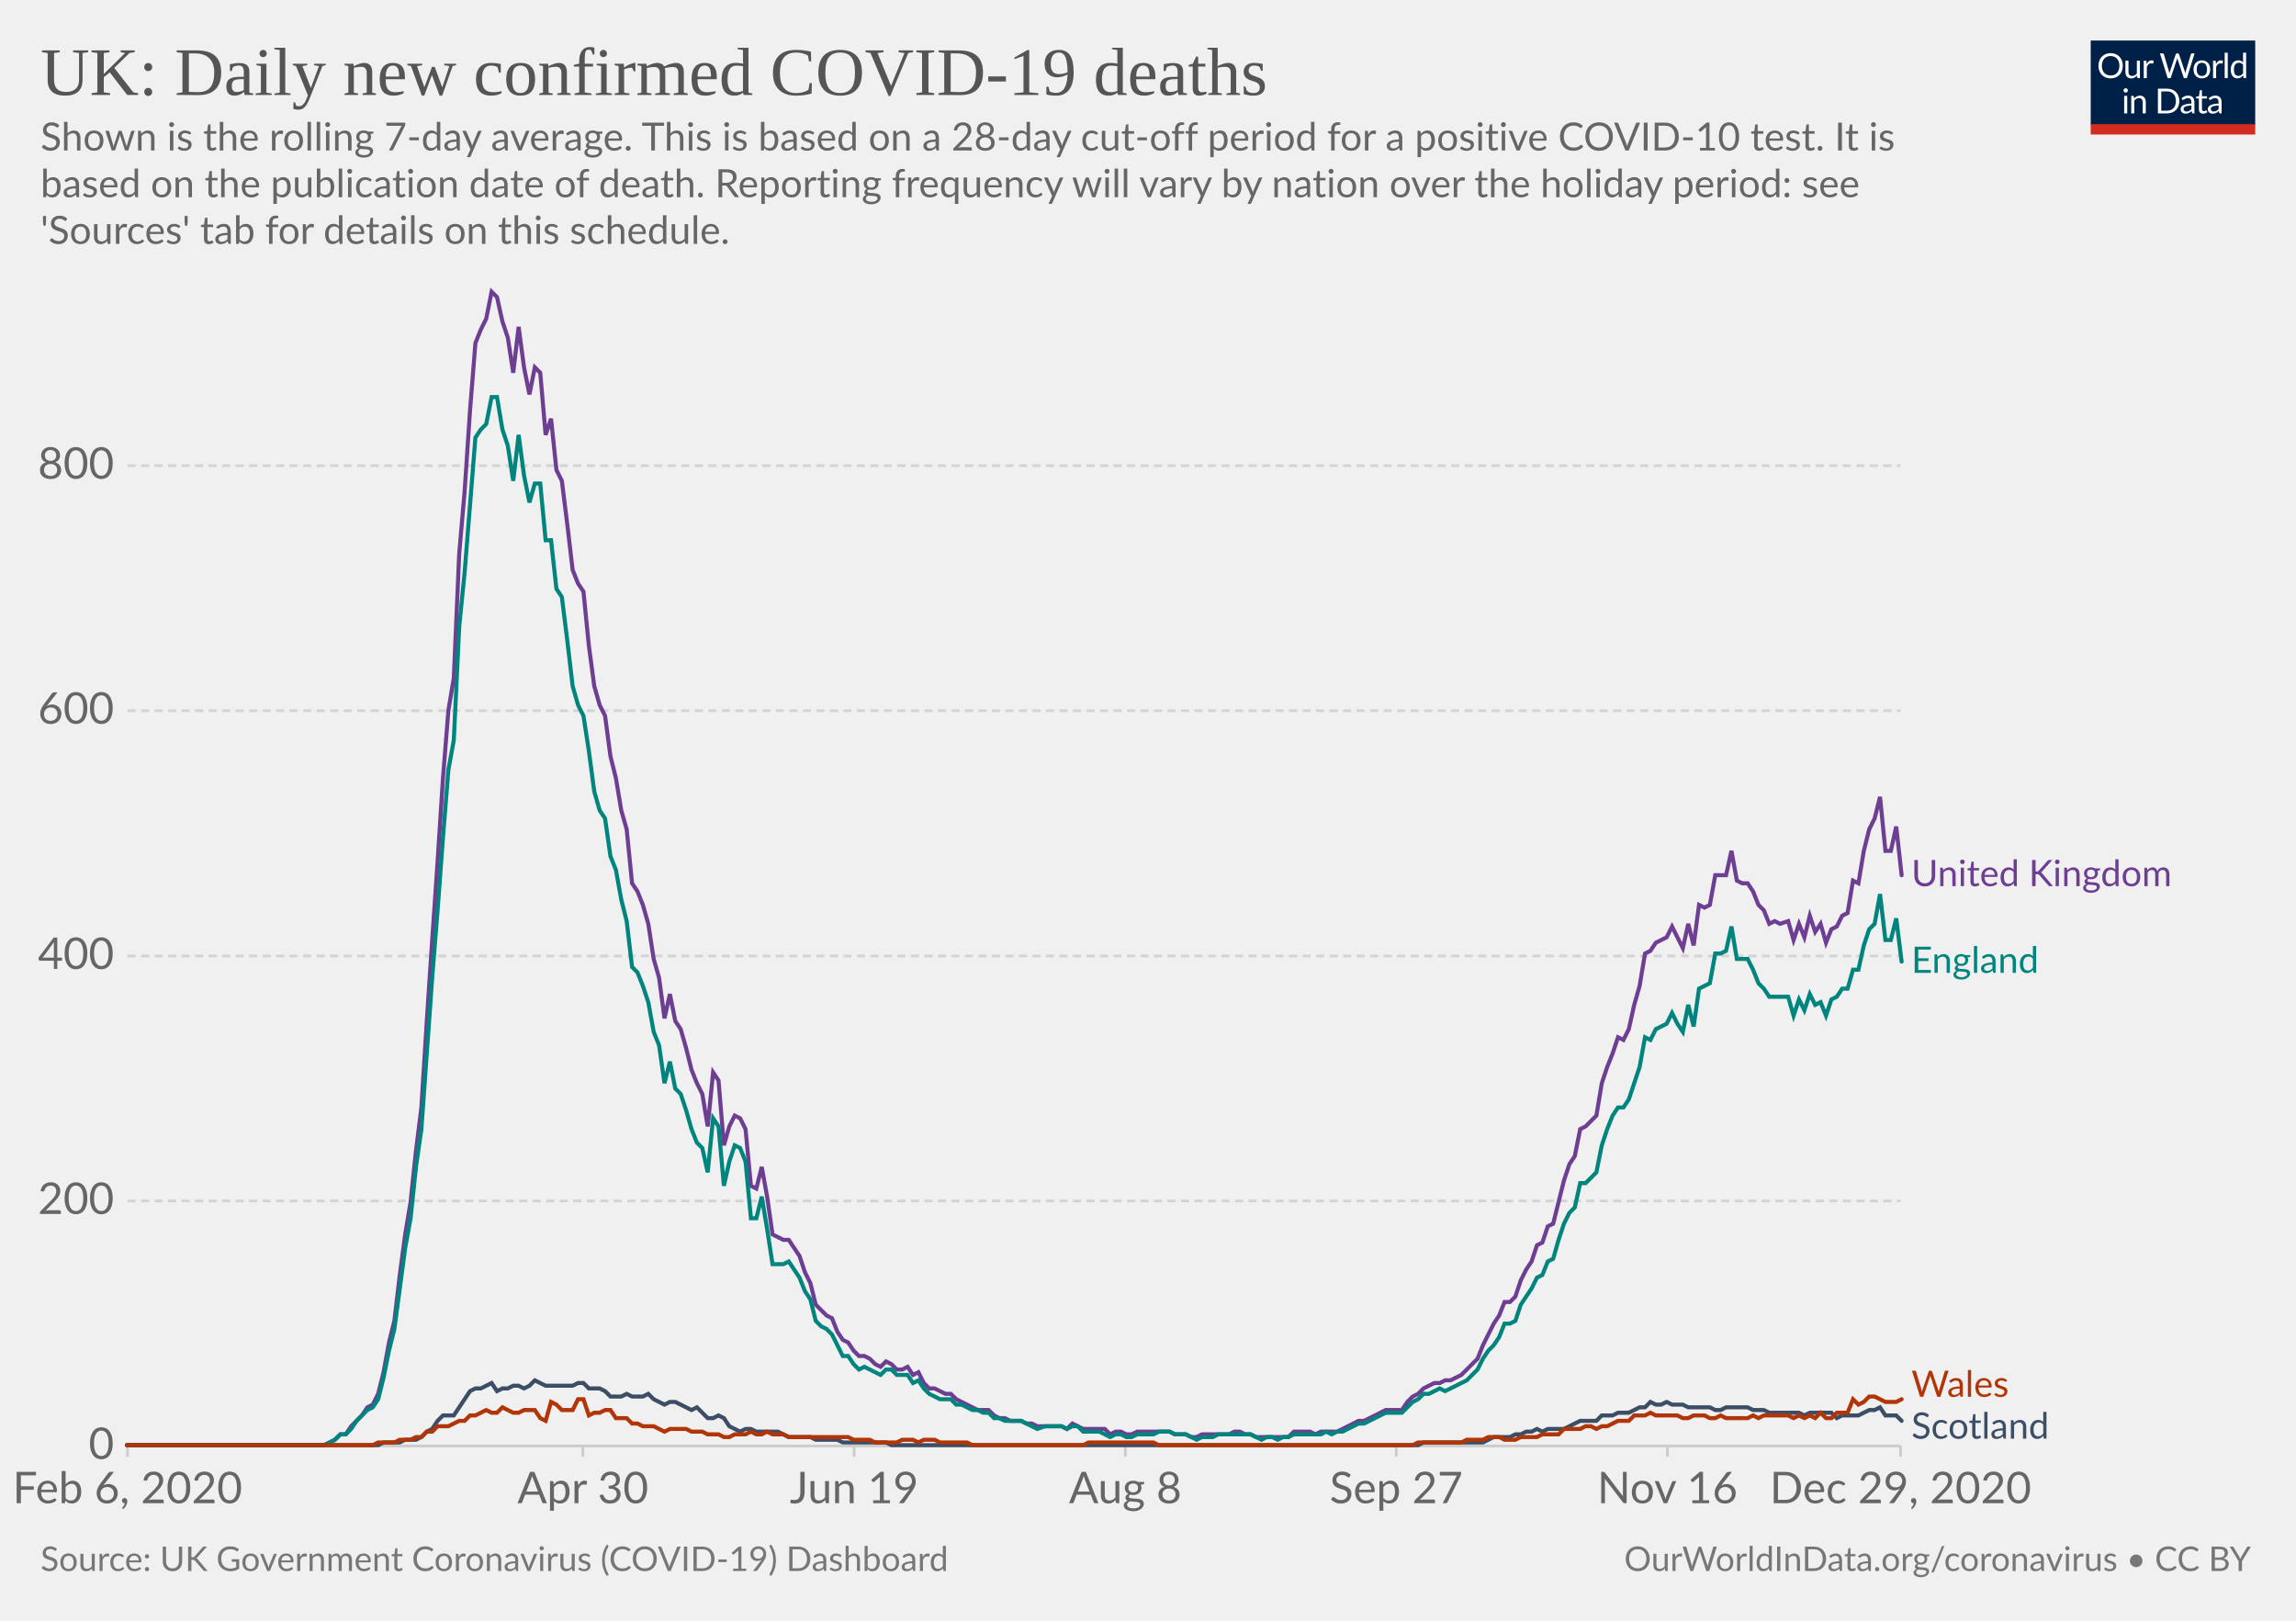
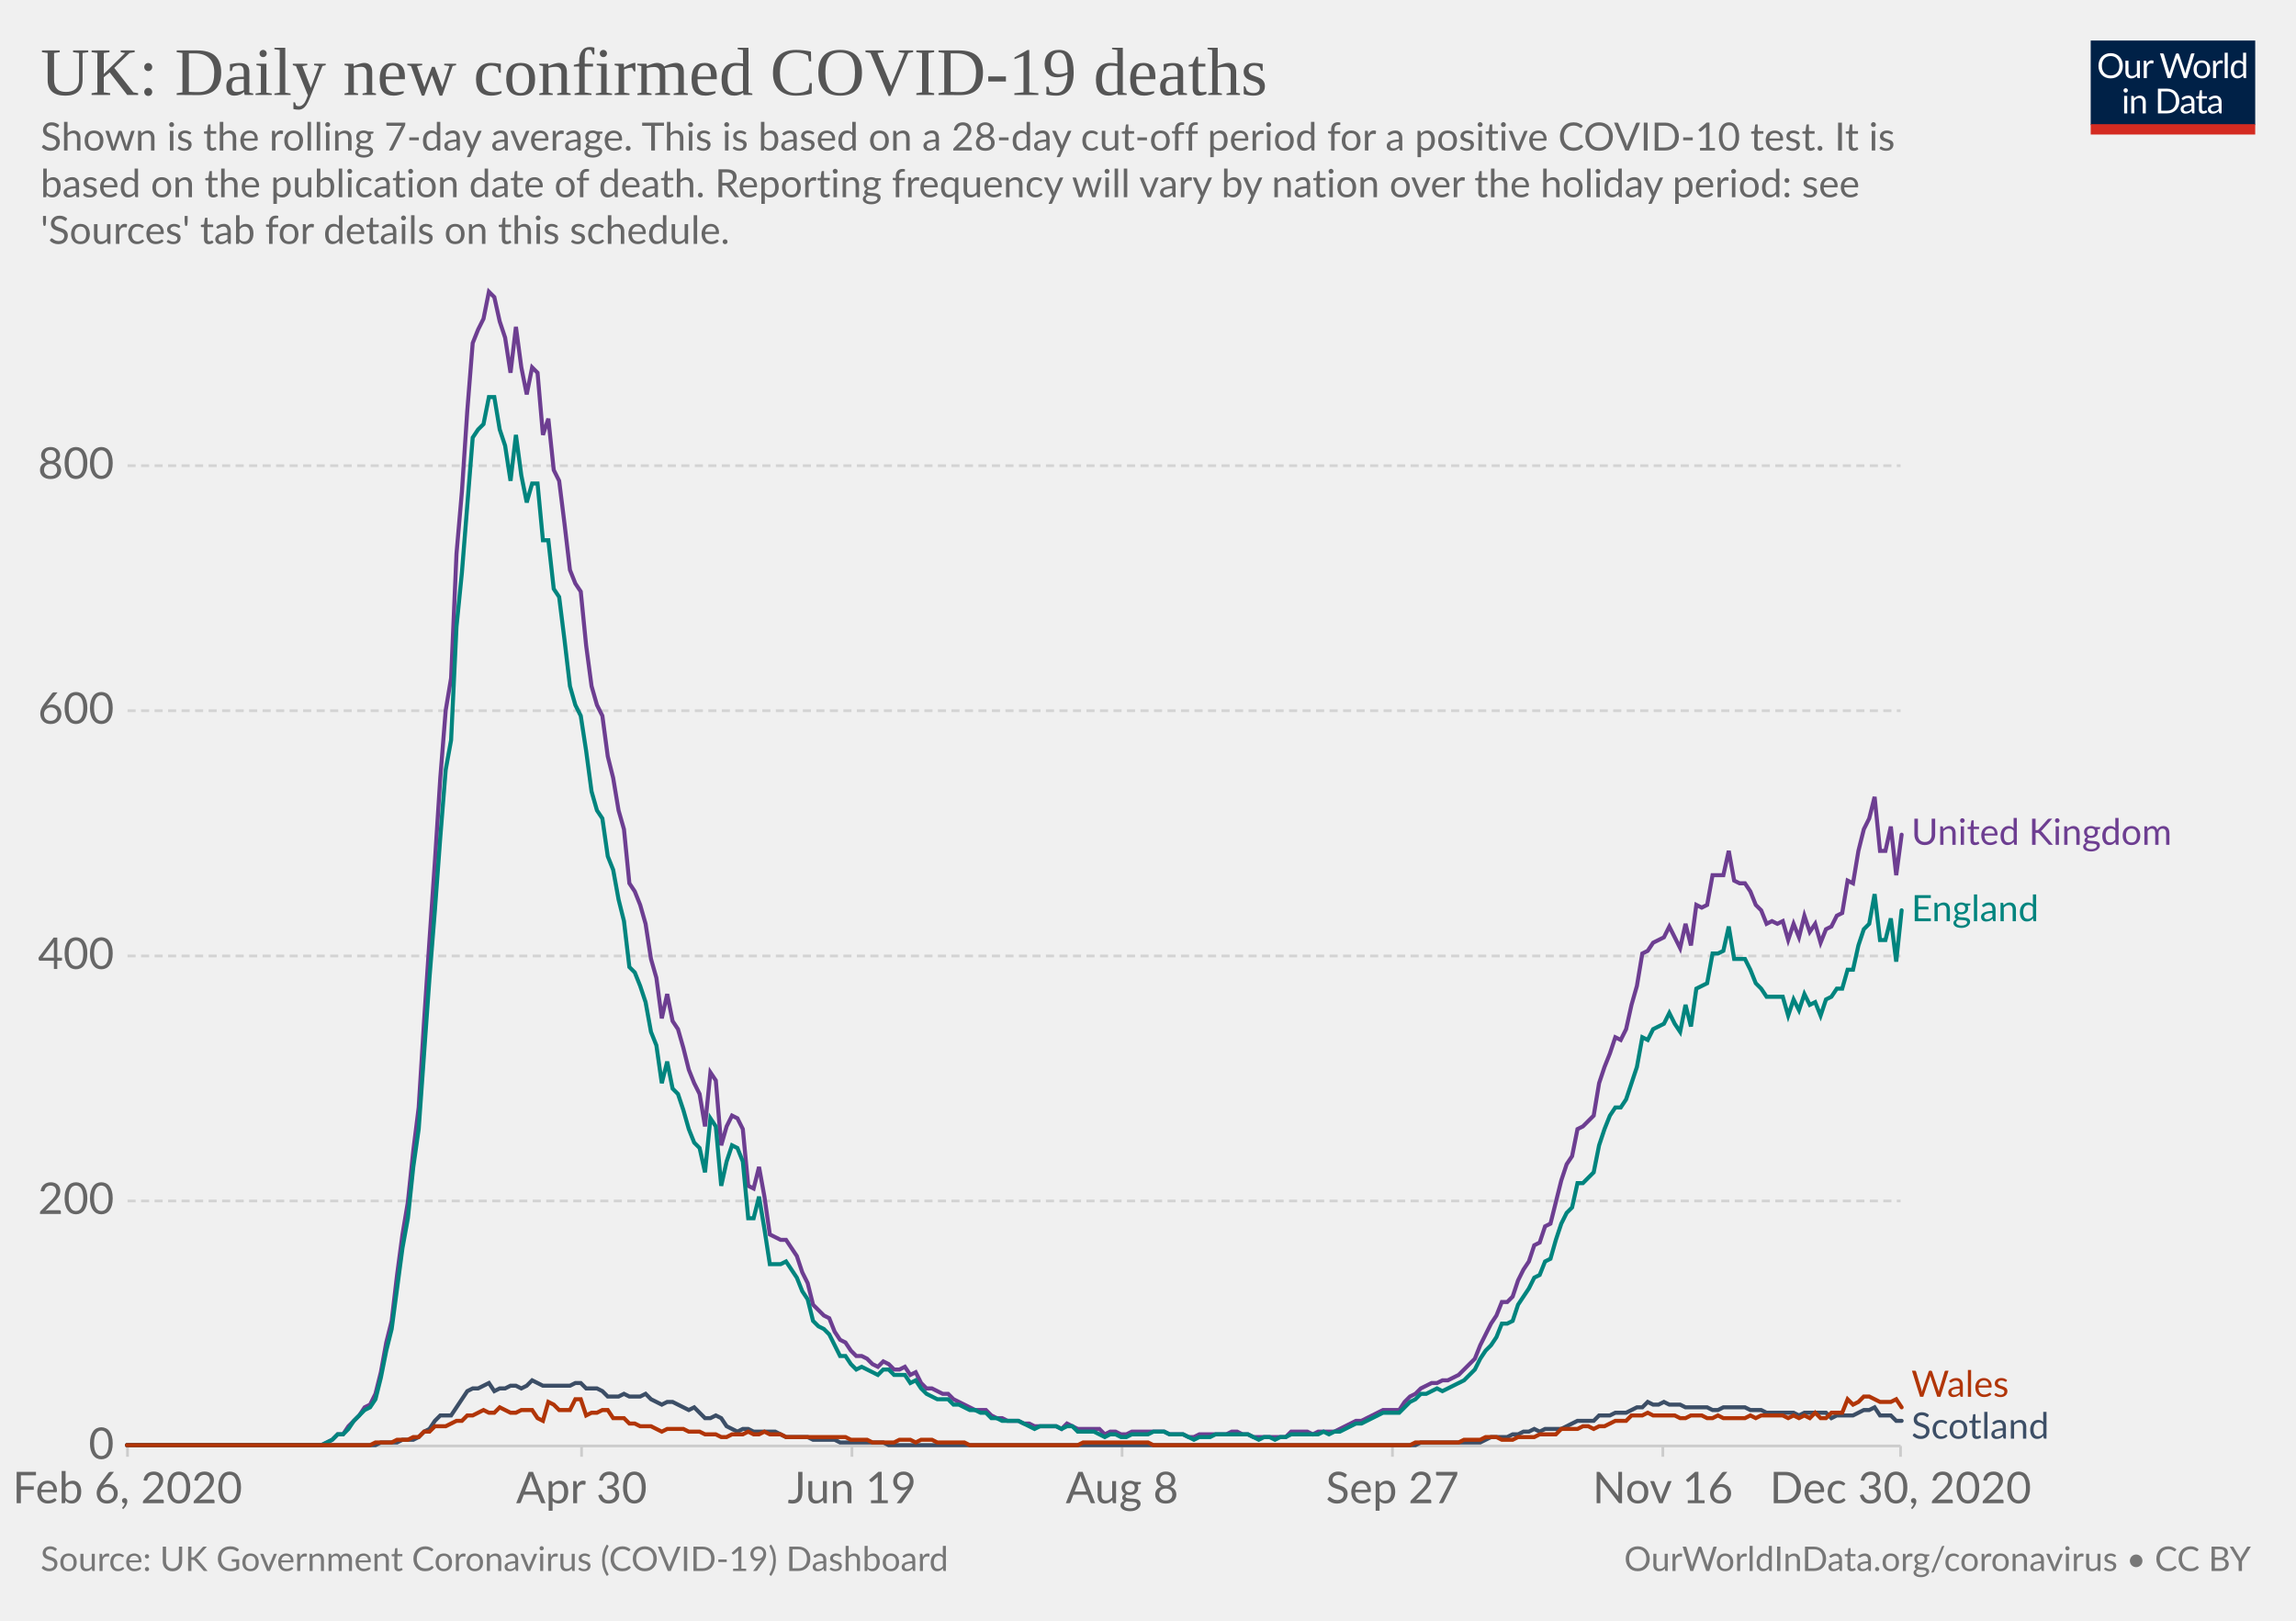
<svg xmlns="http://www.w3.org/2000/svg" version="1.1" style="background-color:#fff;-webkit-font-smoothing:antialiased" width="850" height="600" viewBox="0 0 850 600" font-family="Lato,'Helvetica Neue',Helvetica,Arial,sans-serif" font-size="18" text-rendering="optimizeLegibility">
  <g class="HeaderView">
    <g transform="matrix(.29 0 0 .29 774 15)">
      <svg width="210" height="120" viewBox="0 0 210 120" fill="none">
        <g clip-path="url(#clip0)">
          <path d="M0 0h210v107.89H0V0z" fill="#002147" />
          <path d="M40.98 32.25c0 2.36-.38 4.53-1.12 6.51a14.26 14.26 0 01-8.1 8.4c-1.9.78-4.02 1.17-6.34 1.17a16.6 16.6 0 01-6.33-1.17 14.31 14.31 0 01-8.08-8.4 18.29 18.29 0 01-1.12-6.51c0-2.36.38-4.53 1.12-6.5a14.32 14.32 0 018.07-8.44c1.92-.8 4.03-1.19 6.34-1.19 2.32 0 4.43.4 6.34 1.19 1.92.8 3.56 1.9 4.93 3.34a14.87 14.87 0 013.17 5.1 18.1 18.1 0 011.12 6.5zm-4.38 0c0-1.94-.26-3.68-.8-5.22a10.91 10.91 0 00-2.24-3.89 9.68 9.68 0 00-3.52-2.46 11.95 11.95 0 00-4.62-.86c-1.68 0-3.21.28-4.6.86a9.88 9.88 0 00-3.54 2.46 10.91 10.91 0 00-2.24 3.9c-.53 1.53-.8 3.27-.8 5.2 0 1.94.27 3.68.8 5.22a11.17 11.17 0 002.24 3.9 10.01 10.01 0 003.55 2.44c1.38.56 2.9.83 4.6.83 1.7 0 3.24-.27 4.61-.83a9.8 9.8 0 003.52-2.44 11.17 11.17 0 002.25-3.9c.53-1.54.8-3.28.8-5.21zm26.22-6.54V48H60.5c-.56 0-.9-.27-1.05-.81l-.31-2.4a12.45 12.45 0 01-3.26 2.6c-1.2.64-2.58.96-4.13.96-1.22 0-2.3-.2-3.24-.6a6.52 6.52 0 01-2.33-1.7 7.37 7.37 0 01-1.43-2.67c-.3-1.04-.46-2.2-.46-3.45V25.7h3.91v14.22c0 1.68.38 2.99 1.15 3.91.77.93 1.96 1.39 3.54 1.39 1.16 0 2.24-.27 3.23-.82a10.42 10.42 0 002.8-2.28V25.7h3.91zm8.61 4.47a9.94 9.94 0 012.6-3.56 5.64 5.64 0 013.76-1.3c.47 0 .92.05 1.34.15.44.1.83.27 1.17.49l-.3 2.92c-.09.37-.3.55-.66.55-.2 0-.5-.04-.9-.13a6.21 6.21 0 00-3.24.18c-.54.2-1.03.5-1.47.92-.42.4-.81.9-1.17 1.5-.33.58-.64 1.26-.92 2.02V48H67.7V25.71h2.25c.42 0 .72.08.88.25.16.16.27.44.33.83l.26 3.39zm61.16-13.7L122.75 48h-3.82l-7.99-24.05a21.95 21.95 0 01-.42-1.58 38.36 38.36 0 01-.44 1.58L102.05 48h-3.83L88.4 16.47h3.54c.38 0 .7.1.95.29.26.2.43.43.5.73l6.52 21.9c.1.4.2.83.28 1.28.1.46.2.94.29 1.46l.3-1.46c.12-.47.25-.9.38-1.27l7.41-21.91c.1-.25.26-.48.51-.69.27-.22.58-.33.95-.33h1.23c.38 0 .69.1.92.29.24.2.41.43.53.73l7.4 21.9a28.4 28.4 0 01.68 2.62 29.52 29.52 0 01.52-2.61l6.54-21.91c.07-.27.23-.5.48-.7.27-.21.58-.32.95-.32h3.32zm9.35 8.88c1.63 0 3.1.27 4.4.82a9.43 9.43 0 015.46 5.94c.5 1.4.74 2.98.74 4.73 0 1.76-.25 3.34-.74 4.75a9.43 9.43 0 01-5.46 5.92c-1.3.52-2.77.79-4.4.79-1.64 0-3.12-.27-4.44-.8a9.42 9.42 0 01-3.35-2.3c-.92-1-1.63-2.2-2.13-3.61-.49-1.41-.73-3-.73-4.75s.24-3.33.73-4.73c.5-1.43 1.2-2.64 2.13-3.63a9.4 9.4 0 013.35-2.31c1.32-.55 2.8-.82 4.44-.82zm0 19.89c2.2 0 3.84-.73 4.93-2.2 1.08-1.48 1.63-3.54 1.63-6.18 0-2.66-.55-4.72-1.63-6.2-1.09-1.49-2.73-2.23-4.93-2.23-1.12 0-2.09.2-2.93.57a5.7 5.7 0 00-2.06 1.65 7.5 7.5 0 00-1.24 2.67c-.26 1.04-.4 2.22-.4 3.54 0 2.64.55 4.7 1.64 6.18 1.1 1.47 2.76 2.2 4.99 2.2zm17.97-15.07a9.94 9.94 0 012.6-3.56 5.64 5.64 0 013.76-1.3c.47 0 .91.05 1.34.15.44.1.83.27 1.16.49l-.28 2.92c-.09.37-.31.55-.66.55-.2 0-.5-.04-.9-.13a6.2 6.2 0 00-3.24.18c-.54.2-1.03.5-1.47.92-.43.4-.82.9-1.17 1.5a13.1 13.1 0 00-.92 2.02V48h-3.94V25.71h2.24c.43 0 .72.08.88.25.17.16.28.44.33.83l.27 3.39zm15.04-14.59V48h-3.92V15.6h3.92zm19.55 15.43a6.22 6.22 0 00-2.38-2.05 6.7 6.7 0 00-2.86-.6c-2.07 0-3.66.75-4.77 2.23-1.12 1.48-1.68 3.6-1.68 6.33 0 1.46.13 2.7.38 3.74a7.29 7.29 0 001.1 2.56 4.35 4.35 0 001.78 1.45c.7.3 1.5.46 2.4.46 1.29 0 2.41-.3 3.36-.88a9.6 9.6 0 002.67-2.49V31.02zm3.91-15.43V48h-2.33c-.56 0-.9-.27-1.06-.81l-.35-2.71a12.13 12.13 0 01-3.25 2.77 8.28 8.28 0 01-4.23 1.06 7.31 7.31 0 01-6.14-2.9c-.73-.96-1.3-2.15-1.69-3.57a18.35 18.35 0 01.07-9.48 11.29 11.29 0 011.89-3.7 8.7 8.7 0 017.06-3.34 7.96 7.96 0 016.12 2.62V15.59h3.91zM46.61 70.71V93H42.7V70.71h3.91zm.84-7c0 .39-.08.75-.24 1.09a2.81 2.81 0 01-1.52 1.47 2.67 2.67 0 01-2.16 0 2.9 2.9 0 01-1.45-1.47 2.67 2.67 0 010-2.16c.15-.35.35-.65.6-.9.25-.27.53-.47.85-.62a2.67 2.67 0 012.16 0c.35.15.65.35.9.62.27.25.47.55.62.9.16.34.24.7.24 1.08zm7.97 10.24c.49-.54 1-1.04 1.54-1.48a9.85 9.85 0 013.66-1.84 8.96 8.96 0 015.43.35c.94.4 1.72.97 2.33 1.71a7.36 7.36 0 011.43 2.67c.32 1.04.49 2.19.49 3.45V93h-3.94V78.81c0-1.69-.4-3-1.17-3.92-.76-.93-1.93-1.4-3.5-1.4a6.6 6.6 0 00-3.25.83c-1 .56-1.92 1.31-2.77 2.27V93h-3.94V70.71h2.35c.56 0 .9.28 1.04.82l.3 2.42zm57.7 3.3c0 2.36-.37 4.5-1.11 6.44a14.3 14.3 0 01-3.17 4.98 14.1 14.1 0 01-4.93 3.2c-1.9.76-4.02 1.13-6.33 1.13H85.8V61.47h11.77c2.31 0 4.42.39 6.33 1.15a13.8 13.8 0 018.1 8.18 17.75 17.75 0 011.12 6.45zm-4.37 0c0-1.94-.26-3.67-.8-5.2a10.94 10.94 0 00-2.23-3.87 9.57 9.57 0 00-3.53-2.42 12.23 12.23 0 00-4.61-.83h-7.5v24.62h7.5c1.7 0 3.24-.28 4.61-.84a9.7 9.7 0 003.53-2.4 10.94 10.94 0 002.24-3.87c.53-1.53.8-3.26.8-5.2zm19.8 5.72c-1.8.06-3.34.2-4.62.44-1.26.22-2.3.51-3.1.88-.8.36-1.37.8-1.74 1.3-.35.5-.53 1.05-.53 1.67 0 .58.1 1.1.3 1.52a3 3 0 00.76 1.05c.34.27.73.46 1.17.6.45.11.94.17 1.45.17a7.28 7.28 0 003.5-.81 11.95 11.95 0 002.82-2.2v-4.62zm-12.65-9.11a12.73 12.73 0 013.98-2.66c1.43-.59 3-.88 4.73-.88 1.25 0 2.36.2 3.33.61a6.81 6.81 0 013.94 4.38c.33 1.04.5 2.19.5 3.43V93h-1.74a1.8 1.8 0 01-.88-.18c-.2-.13-.36-.38-.48-.74l-.44-2.12c-.59.55-1.16 1.03-1.72 1.46a9.48 9.48 0 01-3.74 1.7c-.69.15-1.46.23-2.3.23-.87 0-1.69-.12-2.45-.35a5.34 5.34 0 01-3.34-2.93 6.64 6.64 0 01-.49-2.64c0-.88.25-1.72.73-2.53a6.33 6.33 0 012.35-2.17c1.09-.63 2.5-1.15 4.25-1.54 1.75-.41 3.89-.65 6.42-.7v-1.75c0-1.73-.37-3.03-1.12-3.91-.75-.9-1.84-1.34-3.28-1.34-.97 0-1.78.12-2.44.37-.64.23-1.2.5-1.7.81l-1.23.82c-.33.23-.67.35-1 .35-.27 0-.5-.07-.69-.2a2.1 2.1 0 01-.48-.53l-.7-1.25zm27.67 19.5c-1.76 0-3.12-.5-4.07-1.48-.94-.98-1.41-2.4-1.41-4.25V74h-2.68a.9.9 0 01-.6-.2c-.16-.14-.24-.36-.24-.66v-1.56l3.65-.46.9-6.89a.9.9 0 01.29-.52.88.88 0 01.62-.22H142v7.67h6.44V74H142v13.38c0 .94.22 1.63.68 2.09.45.45 1.04.68 1.76.68a3.21 3.21 0 001.85-.53l.55-.35c.16-.12.3-.18.41-.18.2 0 .4.13.55.38l1.15 1.87a7.45 7.45 0 01-2.44 1.5c-.96.35-1.94.52-2.95.52zm19.68-10.4c-1.8.07-3.34.21-4.62.45-1.26.22-2.3.51-3.1.88-.8.36-1.37.8-1.74 1.3-.35.5-.53 1.05-.53 1.67 0 .58.1 1.1.3 1.52.18.42.44.77.76 1.05.34.27.73.46 1.17.6.45.11.94.17 1.45.17a7.3 7.3 0 003.5-.81 12.04 12.04 0 002.82-2.2v-4.62zm-12.65-9.1a12.72 12.72 0 013.99-2.66c1.42-.59 3-.88 4.72-.88 1.25 0 2.36.2 3.33.61a6.81 6.81 0 013.94 4.38c.33 1.04.5 2.19.5 3.43V93h-1.74a1.8 1.8 0 01-.88-.18c-.2-.13-.36-.38-.48-.74l-.44-2.12c-.59.55-1.16 1.03-1.72 1.46a9.48 9.48 0 01-3.74 1.7c-.69.15-1.46.23-2.3.23-.87 0-1.69-.12-2.45-.35a5.33 5.33 0 01-3.34-2.93 6.62 6.62 0 01-.49-2.64c0-.88.25-1.72.73-2.53a6.33 6.33 0 012.35-2.17c1.09-.63 2.5-1.15 4.25-1.54a31.2 31.2 0 016.42-.7v-1.75c0-1.73-.37-3.03-1.12-3.91-.75-.9-1.84-1.34-3.28-1.34-.97 0-1.78.12-2.44.37-.64.23-1.2.5-1.7.81-.46.3-.87.57-1.22.82-.34.23-.68.35-1.02.35-.26 0-.49-.07-.68-.2a1.88 1.88 0 01-.48-.53l-.7-1.25z" fill="#fff" />
          <path fill="#D42B21" d="M0 106.79h210V120H0z" />
        </g>
        <defs>
          <clipPath id="clip0">
            <path fill="#fff" d="M0 0h210v120H0z" />
          </clipPath>
        </defs>
      </svg>
    </g>
    <a href="https://ourworldindata.org/grapher/uk-daily-covid-deaths?tab=chart&amp;stackMode=absolute&amp;time=2020-02-06..latest&amp;region=World" target="_blank" rel="noopener" font-family="&quot;Playfair Display&quot;,Georgia,&quot;Times New Roman&quot;,serif">
      <text font-size="25.2" x="15" y="35.2" fill="#555">
        <tspan x="15" y="35.16">UK: Daily new confirmed COVID-19 deaths</tspan>
      </text>
    </a>
    <text font-size="14.4" x="15" y="55.7" fill="#666">
      <tspan x="15" y="55.72">Shown is the rolling 7-day average. This is based on a 28-day cut-off period for a positive COVID-10 test. It is</tspan>
      <tspan x="15" y="73">based on the publication date of death. Reporting frequency will vary by nation over the holiday period: see</tspan>
      <tspan x="15" y="90.28">'Sources' tab for details on this schedule.</tspan>
    </text>
  </g>
  <g class="LineChart">
    <defs>
      <clipPath id="a">
        <path d="M37.22 0h830v897.4h-830z" />
      </clipPath>
    </defs>
    <g class="DualAxisView">
      <g class="HorizontalAxis">
-         <path stroke="#ccc" d="M47.2 535.3v4M215.8 535.3v4M316.2 535.3v4M416.6 535.3v4M516.9 535.3v4M617.3 535.3v4M703.6 535.3v4" />
+         <path stroke="#ccc" d="M47.2 535.3v4M215.3 535.3v4M315.4 535.3v4M415.4 535.3v4M515.5 535.3v4M615.6 535.3v4M703.6 535.3v4" />
        <text x="47.2" y="556.5" fill="#666" text-anchor="middle" font-size="16.2">Feb 6, 2020</text>
-         <text x="215.8" y="556.5" fill="#666" text-anchor="middle" font-size="16.2">Apr 30</text>
-         <text x="316.2" y="556.5" fill="#666" text-anchor="middle" font-size="16.2">Jun 19</text>
-         <text x="416.6" y="556.5" fill="#666" text-anchor="middle" font-size="16.2">Aug 8</text>
-         <text x="516.9" y="556.5" fill="#666" text-anchor="middle" font-size="16.2">Sep 27</text>
-         <text x="617.3" y="556.5" fill="#666" text-anchor="middle" font-size="16.2">Nov 16</text>
-         <text x="703.6" y="556.5" fill="#666" text-anchor="middle" font-size="16.2">Dec 29, 2020</text>
+         <text x="215.3" y="556.5" fill="#666" text-anchor="middle" font-size="16.2">Apr 30</text>
+         <text x="315.4" y="556.5" fill="#666" text-anchor="middle" font-size="16.2">Jun 19</text>
+         <text x="415.4" y="556.5" fill="#666" text-anchor="middle" font-size="16.2">Aug 8</text>
+         <text x="515.5" y="556.5" fill="#666" text-anchor="middle" font-size="16.2">Sep 27</text>
+         <text x="615.6" y="556.5" fill="#666" text-anchor="middle" font-size="16.2">Nov 16</text>
+         <text x="703.6" y="556.5" fill="#666" text-anchor="middle" font-size="16.2">Dec 30, 2020</text>
      </g>
      <g class="VerticalAxis" fill="#666" dominant-baseline="middle" text-anchor="end" font-size="16.2">
        <text x="42.22" y="535.3">0</text>
        <text x="42.22" y="444.6">200</text>
        <text x="42.22" y="353.9">400</text>
        <text x="42.22" y="263.1">600</text>
        <text x="42.22" y="172.4">800</text>
      </g>
      <g class="AxisGridLines horizontalLines">
        <path stroke="#ccc" d="M47.22 535.3h656.39" />
        <path stroke="#d3d3d3" stroke-dasharray="3,2" d="M47.22 444.6h656.39M47.22 353.9h656.39M47.22 263.1h656.39M47.22 172.4h656.39" />
      </g>
    </g>
    <g clip-path="url(#a)">
      <g class="LineLabels" cursor="pointer">
        <g class="legendMark">
-           <text font-size="13.5" x="707.6" y="328.1" fill="#6D3E91">
-             <tspan x="707.61" y="328.05">United Kingdom</tspan>
+           <text font-size="13.5" x="707.6" y="312.8" fill="#6D3E91">
+             <tspan x="707.61" y="312.75">United Kingdom</tspan>
          </text>
        </g>
        <g class="legendMark">
-           <text font-size="13.5" x="707.6" y="360.2" fill="#00847E">
-             <tspan x="707.61" y="360.15">England</tspan>
+           <text font-size="13.5" x="707.6" y="341.1" fill="#00847E">
+             <tspan x="707.61" y="341.05">England</tspan>
          </text>
        </g>
        <g class="legendMark">
          <text font-size="13.5" x="707.6" y="517.1" fill="#B13507">
            <tspan x="707.61" y="517.1">Wales</tspan>
          </text>
        </g>
        <g class="legendMark">
          <text font-size="13.5" x="707.6" y="532.6" fill="#3C4E66">
            <tspan x="707.61" y="532.6">Scotland</tspan>
          </text>
        </g>
      </g>
      <g class="Lines">
        <g class="key-United-Kingdom_0">
-           <path stroke="#6D3E91" stroke-linecap="round" d="M47 535h73l2-1 2-1 2-2h2l2-3 2-2 2-2 2-3 2-1 2-4 2-8 2-11 2-8 2-17 2-15 2-12 2-19 2-16 2-32 2-30 2-29 2-31 2-25 2-12 2-46 2-23 2-30 2-25 2-5 2-4 2-10 2 2 2 9 2 6 2 13 2-17 2 15 2 10 2-10 2 2 2 23 2-6 2 19 2 4 2 16 2 17 2 5 2 3 2 20 2 15 2 7 2 4 2 15 2 8 2 12 2 7 2 20 2 3 2 5 2 7 2 13 2 7 2 15 2-9 2 10 2 3 2 7 2 8 2 5 2 4 2 12 2-20 2 3 2 24 2-7 2-4 2 1 2 4 2 21 2 1 2-8 2 11 2 14 2 1 2 1h2l2 3 2 3 2 6 2 4 2 8 2 2 2 2 2 1 2 5 2 3 2 1 2 3 2 2h2l2 1 2 2 2 1 2-2 2 1 2 2h2l2-1 2 3 2-1 2 4 2 2h2l2 1 2 1h2l2 2 2 1 2 1 2 1 2 1h4l2 2 2 1h2l2 1h4l2 1h2l2 1h9l2 1 2-2 2 1 2 1h8l2 2 2-1h2l2 1h2l2-1h12l2 1h4l2 1h2l2-1h10l2-1h2l2 1h2l2 1h12l2-2h6l2 1 2-1h6l2-1 2-1 2-1 2-1h2l2-1 2-1 2-1 2-1h6l2-3 2-2 2-1 2-2 2-1 2-1h2l2-1h2l2-1 2-1 2-2 2-2 2-2 2-5 2-4 2-4 2-3 2-5h2l2-2 2-6 2-4 2-3 2-6 2-1 2-6 2-1 2-8 2-8 2-6 2-3 2-10 2-1 2-2 2-2 2-12 2-6 2-5 2-6 2 1 2-4 2-9 2-7 2-12 2-1 2-3 2-1 2-1 2-4 2 4 2 4 2-9 2 8 2-15 2 1 2-1 2-11h4l2-9 2 11 2 1h2l2 3 2 5 2 2 2 5 2-1 2 1 3-1 2 7 2-6 2 5 2-8 2 6 2-3 2 7 2-5 2-1 2-4 2-1 2-12 2 1 2-12 2-8 2-4 2-8 2 20h2l2-9 2 18" fill="none" stroke-width="1.5" />
+           <path stroke="#6D3E91" stroke-linecap="round" d="M47 535h72l2-1 2-1 2-2h2l2-3 2-2 2-2 2-3 2-1 2-4 2-8 2-11 2-8 2-17 2-15 2-12 2-19 2-16 2-32 2-30 2-29 2-31 2-25 2-12 2-46 2-23 2-30 2-25 2-5 2-4 2-10 2 2 2 9 2 6 2 13 2-17 2 15 2 10 2-10 2 2 2 23 2-6 2 19 2 4 2 16 2 17 2 5 2 3 2 20 2 15 2 7 2 4 2 15 2 8 2 12 2 7 2 20 2 3 2 5 2 7 2 13 2 7 2 15 2-9 2 10 2 3 2 7 2 8 2 5 2 4 2 12 2-20 2 3 2 24 2-7 2-4 2 1 2 4 2 21 2 1 2-8 2 11 2 14 2 1 2 1h2l2 3 2 3 2 6 2 4 2 8 2 2 2 2 2 1 2 5 2 3 2 1 2 3 2 2h2l2 1 2 2 2 1 2-2 2 1 2 2h2l2-1 2 3 2-1 2 4 2 2h2l2 1 2 1h2l2 2 2 1 2 1 2 1 2 1h4l2 2 2 1h2l2 1h4l2 1h2l2 1h8l2 1 2-2 2 1 2 1h8l2 2 2-1h2l2 1h2l2-1h12l2 1h5l2 1h2l2-1h10l2-1h2l2 1h2l2 1h12l2-2h6l2 1 2-1h6l2-1 2-1 2-1 2-1h2l2-1 2-1 2-1 2-1h6l2-3 2-2 2-1 2-2 2-1 2-1h2l2-1h2l2-1 2-1 2-2 2-2 2-2 2-5 2-4 2-4 2-3 2-5h2l2-2 2-6 2-4 2-3 2-6 2-1 2-6 2-1 2-8 2-8 2-6 2-3 2-10 2-1 2-2 2-2 2-12 2-6 2-5 2-6 2 1 2-4 2-9 2-7 2-12 2-1 2-3 2-1 2-1 2-4 2 4 2 4 2-9 2 8 2-15 2 1 2-1 2-11h4l2-9 2 11 2 1h2l2 3 2 5 2 2 2 5 2-1 2 1 2-1 2 7 2-6 2 5 2-8 2 6 2-3 2 7 2-5 2-1 2-4 2-1 2-12 2 1 2-12 2-8 2-4 2-8 2 20h2l2-9 2 18 2-15" fill="none" stroke-width="1.5" />
        </g>
        <g class="key-England_0">
-           <path stroke="#00847E" stroke-linecap="round" d="M47 535h73l2-1 2-1 2-2h2l2-2 2-3 2-2 2-2 2-1 2-3 2-8 2-10 2-8 2-15 2-15 2-11 2-19 2-14 2-28 2-28 2-25 2-27 2-25 2-11 2-42 2-20 2-25 2-25 2-3 2-2 2-10h2l2 12 2 6 2 13 2-17 2 15 2 10 2-7h2l2 21h2l2 18 2 3 2 16 2 17 2 7 2 4 2 13 2 15 2 7 2 3 2 14 2 5 2 11 2 8 2 17 2 2 2 5 2 6 2 11 2 5 2 14 2-8 2 10 2 2 2 6 2 7 2 5 2 2 2 9 2-20 2 3 2 22 2-9 2-6 2 1 2 5 2 21h2l2-8 2 12 2 13h4l2-1 2 3 2 3 2 5 2 3 2 8 2 2 2 1 2 2 2 4 2 4h2l2 3 2 2 2-1 2 1 2 1 2 1 2-2h2l2 2h4l2 3 2-1 2 3 2 2 2 1 2 1h4l2 2h2l2 1 2 1h2l2 1h2l2 2h2l2 1h6l2 1 2 1 2 1 3-1h6l2 1 2-1h2l2 2h6l2 1 2 1 2-1h2l2 1h2l2-1h6l2-1h4l2 1h4l2 1 2 1 2-1h4l2-1h12l2 1 2 1 2-1h2l2 1 2-1h2l2-1h10l2-1 2 1 2-1h2l2-1 2-1 2-1h2l2-1 2-1 2-1 2-1h6l2-2 2-2 2-1 2-2h2l2-1 2-1 2 1 2-1 2-1 2-1 2-1 2-2 2-2 2-4 2-3 2-2 2-3 2-5h2l2-1 2-6 2-3 2-3 2-4 2-1 2-5 2-1 2-7 2-6 2-4 2-2 2-9h2l2-2 2-2 2-10 2-6 2-5 2-3h2l2-3 2-6 2-6 2-11 2 1 2-4 2-1 2-1 2-4 2 4 2 3 2-10 2 8 2-14 2-1 2-1 2-11h2l2-1 2-9 2 12h4l2 4 2 5 2 2 2 3h7l2 7 2-6 2 4 2-6 2 4 2-1 2 5 2-6 2-1 2-3h2l2-7h2l2-9 2-6 2-2 2-11 2 17h2l2-8 2 16" fill="none" stroke-width="1.5" />
+           <path stroke="#00847E" stroke-linecap="round" d="M47 535h72l2-1 2-1 2-2h2l2-2 2-3 2-2 2-2 2-1 2-3 2-8 2-10 2-8 2-15 2-15 2-11 2-19 2-14 2-28 2-28 2-25 2-27 2-25 2-11 2-42 2-20 2-25 2-25 2-3 2-2 2-10h2l2 12 2 6 2 13 2-17 2 15 2 10 2-7h2l2 21h2l2 18 2 3 2 16 2 17 2 7 2 4 2 13 2 15 2 7 2 3 2 14 2 5 2 11 2 8 2 17 2 2 2 5 2 6 2 11 2 5 2 14 2-8 2 10 2 2 2 6 2 7 2 5 2 2 2 9 2-20 2 3 2 22 2-9 2-6 2 1 2 5 2 21h2l2-8 2 12 2 13h4l2-1 2 3 2 3 2 5 2 3 2 8 2 2 2 1 2 2 2 4 2 4h2l2 3 2 2 2-1 2 1 2 1 2 1 2-2h2l2 2h4l2 3 2-1 2 3 2 2 2 1 2 1h4l2 2h2l2 1 2 1h2l2 1h2l2 2h2l2 1h6l2 1 2 1 2 1 2-1h6l2 1 2-1h2l2 2h6l2 1 2 1 2-1h2l2 1h2l2-1h6l2-1h4l2 1h5l2 1 2 1 2-1h4l2-1h12l2 1 2 1 2-1h2l2 1 2-1h2l2-1h10l2-1 2 1 2-1h2l2-1 2-1 2-1h2l2-1 2-1 2-1 2-1h6l2-2 2-2 2-1 2-2h2l2-1 2-1 2 1 2-1 2-1 2-1 2-1 2-2 2-2 2-4 2-3 2-2 2-3 2-5h2l2-1 2-6 2-3 2-3 2-4 2-1 2-5 2-1 2-7 2-6 2-4 2-2 2-9h2l2-2 2-2 2-10 2-6 2-5 2-3h2l2-3 2-6 2-6 2-11 2 1 2-4 2-1 2-1 2-4 2 4 2 3 2-10 2 8 2-14 2-1 2-1 2-11h2l2-1 2-9 2 12h4l2 4 2 5 2 2 2 3h6l2 7 2-6 2 4 2-6 2 4 2-1 2 5 2-6 2-1 2-3h2l2-7h2l2-9 2-6 2-2 2-11 2 17h2l2-8 2 16 2-19" fill="none" stroke-width="1.5" />
        </g>
        <g class="key-Scotland_0">
-           <path stroke="#3C4E66" stroke-linecap="round" d="M47 535h93l2-1h6l2-1h4l2-1 2-2 2-1 2-3 2-2h4l2-3 2-3 2-3 2-1h2l2-1 2-1 2 3 2-1h2l2-1h2l2 1 2-1 2-2 2 1 2 1h10l2-1h2l2 2h4l2 1 2 2h4l2-1 2 1h4l2-1 2 2 2 1 2 1 2-1h2l2 1 2 1 2 1 2-1 2 2 2 2h2l2-1 2 1 2 3 2 1 2 1 2-1h2l2 1h8l2 1 2 1h8l2 1h8l2 1h16l2 1h195l2-1h22l2-1 2-1h6l2-1h2l2-1h2l2-1 2 1 2-1h6l2-1 2-1 2-1h6l2-2h4l2-1h4l2-1 2-1h2l2-2 2 1h2l2-1 2 1h4l2 1h8l2 1h2l2-1h8l2 1h4l2 1h11l2 1 2-1h8l2 2 2-1h6l2-1 2-1h2l2-1 2 3h4l2 2" fill="none" stroke-width="1.5" />
+           <path stroke="#3C4E66" stroke-linecap="round" d="M47 535h92l2-1h6l2-1h4l2-1 2-2 2-1 2-3 2-2h4l2-3 2-3 2-3 2-1h2l2-1 2-1 2 3 2-1h2l2-1h2l2 1 2-1 2-2 2 1 2 1h10l2-1h2l2 2h4l2 1 2 2h4l2-1 2 1h4l2-1 2 2 2 1 2 1 2-1h2l2 1 2 1 2 1 2-1 2 2 2 2h2l2-1 2 1 2 3 2 1 2 1 2-1h2l2 1h8l2 1 2 1h8l2 1h8l2 1h16l2 1h195l2-1h22l2-1 2-1h6l2-1h2l2-1h2l2-1 2 1 2-1h6l2-1 2-1 2-1h6l2-2h4l2-1h4l2-1 2-1h2l2-2 2 1h2l2-1 2 1h4l2 1h8l2 1h2l2-1h8l2 1h4l2 1h10l2 1 2-1h8l2 2 2-1h6l2-1 2-1h2l2-1 2 3h4l2 2h2" fill="none" stroke-width="1.5" />
        </g>
        <g class="key-Wales_0">
-           <path stroke="#B13507" stroke-linecap="round" d="M47 535h91l2-1h6l2-1h4l2-1h2l2-2h2l2-2h4l2-1 2-1h2l2-2h2l2-1 2-1 2 1h2l2-2 2 1 2 1h2l2-1h4l2 3 2 1 2-7 2 1 2 2h4l2-4h2l2 6 2-1h2l2-1h2l2 3h4l2 2h2l2 1h4l2 1 2 1 2-1h6l2 1h4l2 1h4l2 1h2l2-1h4l2-1 2 1h2l2-1 2 1h4l2 1h22l2 1h6l2 1h8l2-1h4l2 1 2-1h4l2 1h10l2 1h41l2-1h24l2 1h94l2-1h16l2-1h6l2-1h4l2 1h4l2-1h6l2-1h6l2-2h6l2-1h2l2 1 2-1h2l2-1 2-1h4l2-2h4l2-1 2 1h8l2 1h2l2-1h4l2 1h2l2-1 2 1h8l2-1 2 1 2-1h9l2 1 2-1 2 1 2-1 2 1 2-2 2 2h2l2-2h4l2-5 2 2 2-1 2-2h2l4 2h4l2-1" fill="none" stroke-width="1.5" />
+           <path stroke="#B13507" stroke-linecap="round" d="M47 535h90l2-1h6l2-1h4l2-1h2l2-2h2l2-2h4l2-1 2-1h2l2-2h2l2-1 2-1 2 1h2l2-2 2 1 2 1h2l2-1h4l2 3 2 1 2-7 2 1 2 2h4l2-4h2l2 6 2-1h2l2-1h2l2 3h4l2 2h2l2 1h4l2 1 2 1 2-1h6l2 1h4l2 1h4l2 1h2l2-1h4l2-1 2 1h2l2-1 2 1h4l2 1h22l2 1h6l2 1h8l2-1h4l2 1 2-1h4l2 1h10l2 1h40l2-1h24l2 1h95l2-1h16l2-1h6l2-1h4l2 1h4l2-1h6l2-1h6l2-2h6l2-1h2l2 1 2-1h2l2-1 2-1h4l2-2h4l2-1 2 1h8l2 1h2l2-1h4l2 1h2l2-1 2 1h8l2-1 2 1 2-1h8l2 1 2-1 2 1 2-1 2 1 2-2 2 2h2l2-2h4l2-5 2 2 2-1 2-2h2l4 2h4l2-1 2 3" fill="none" stroke-width="1.5" />
        </g>
      </g>
    </g>
  </g>
  <g class="SourcesFooter" fill="#777">
    <g class="clickable" fill="#777">
      <text font-size="12.6" x="15" y="581.6">
        <tspan x="15" y="581.58">Source: UK Government Coronavirus (COVID-19) Dashboard</tspan>
      </text>
    </g>
    <text font-size="12.6" x="601.3" y="581.6">
      <tspan x="601.27" y="581.58">
        <a target="_blank" href="https://ourworldindata.org/coronavirus" fill="#777">OurWorldInData.org/coronavirus</a> • <a class="cclogo" href="http://creativecommons.org/licenses/by/4.0/deed.en_US" target="_blank" fill="#777">CC BY</a>
      </tspan>
    </text>
  </g>
</svg>
